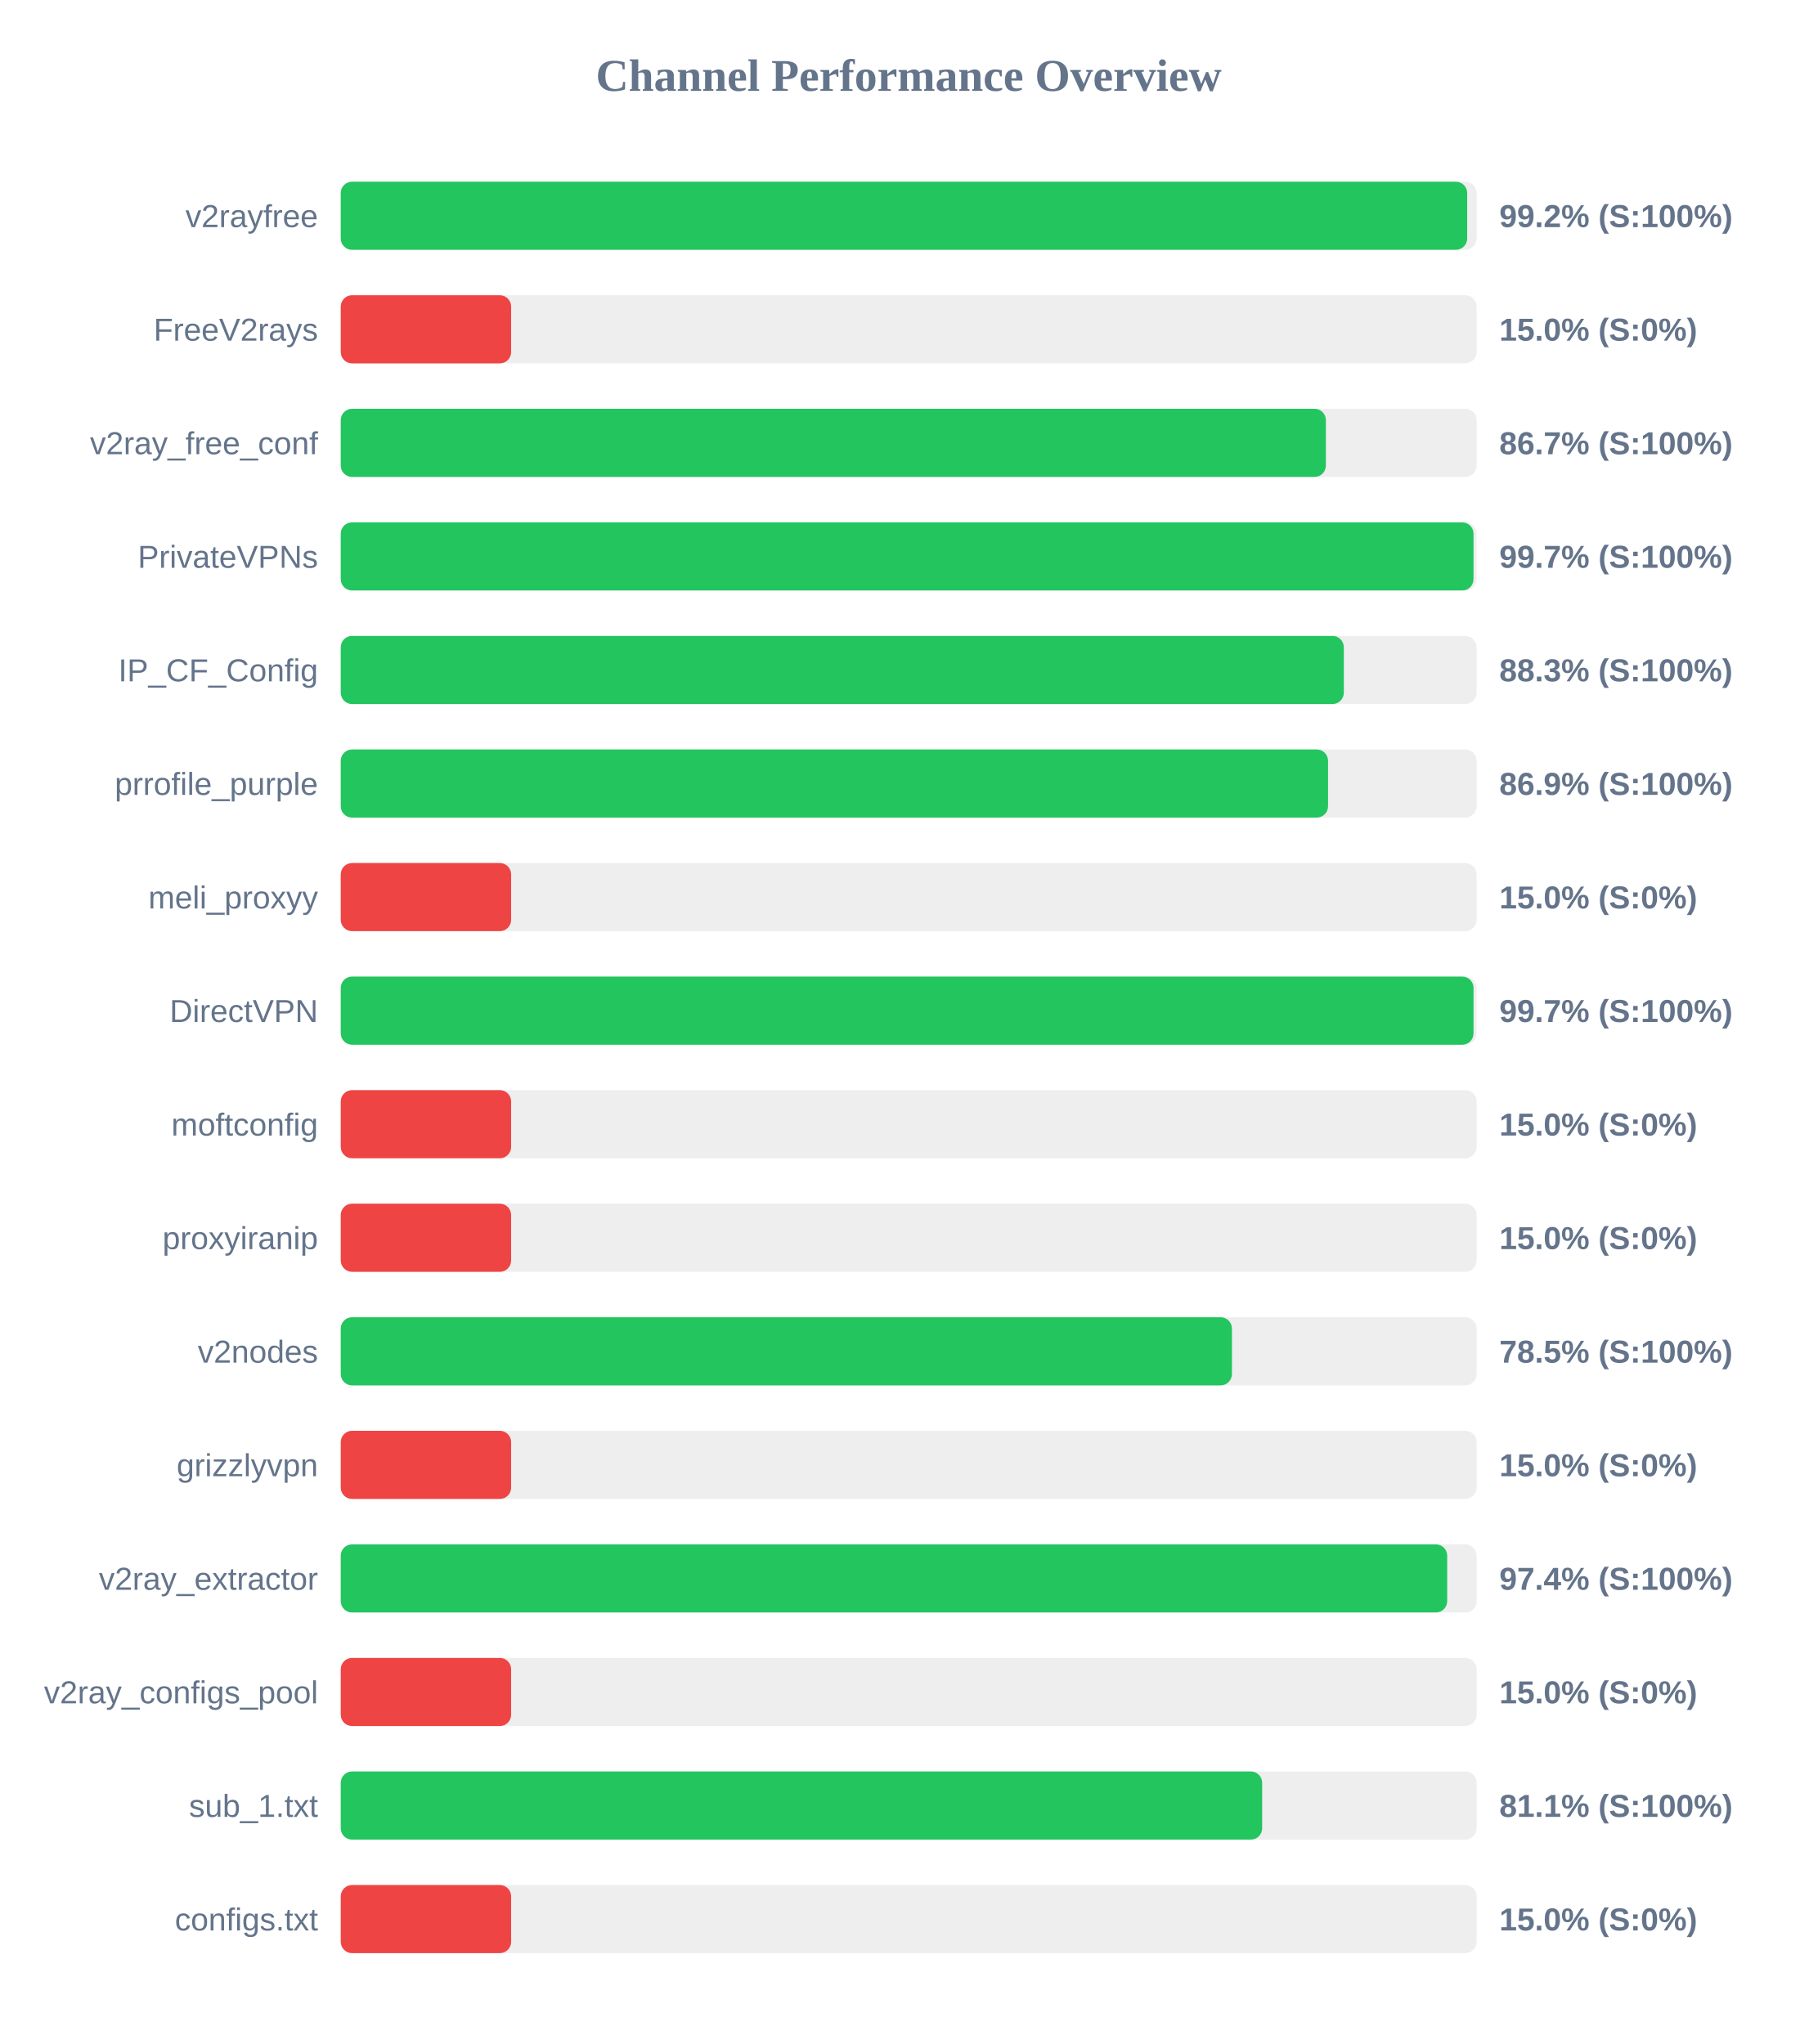
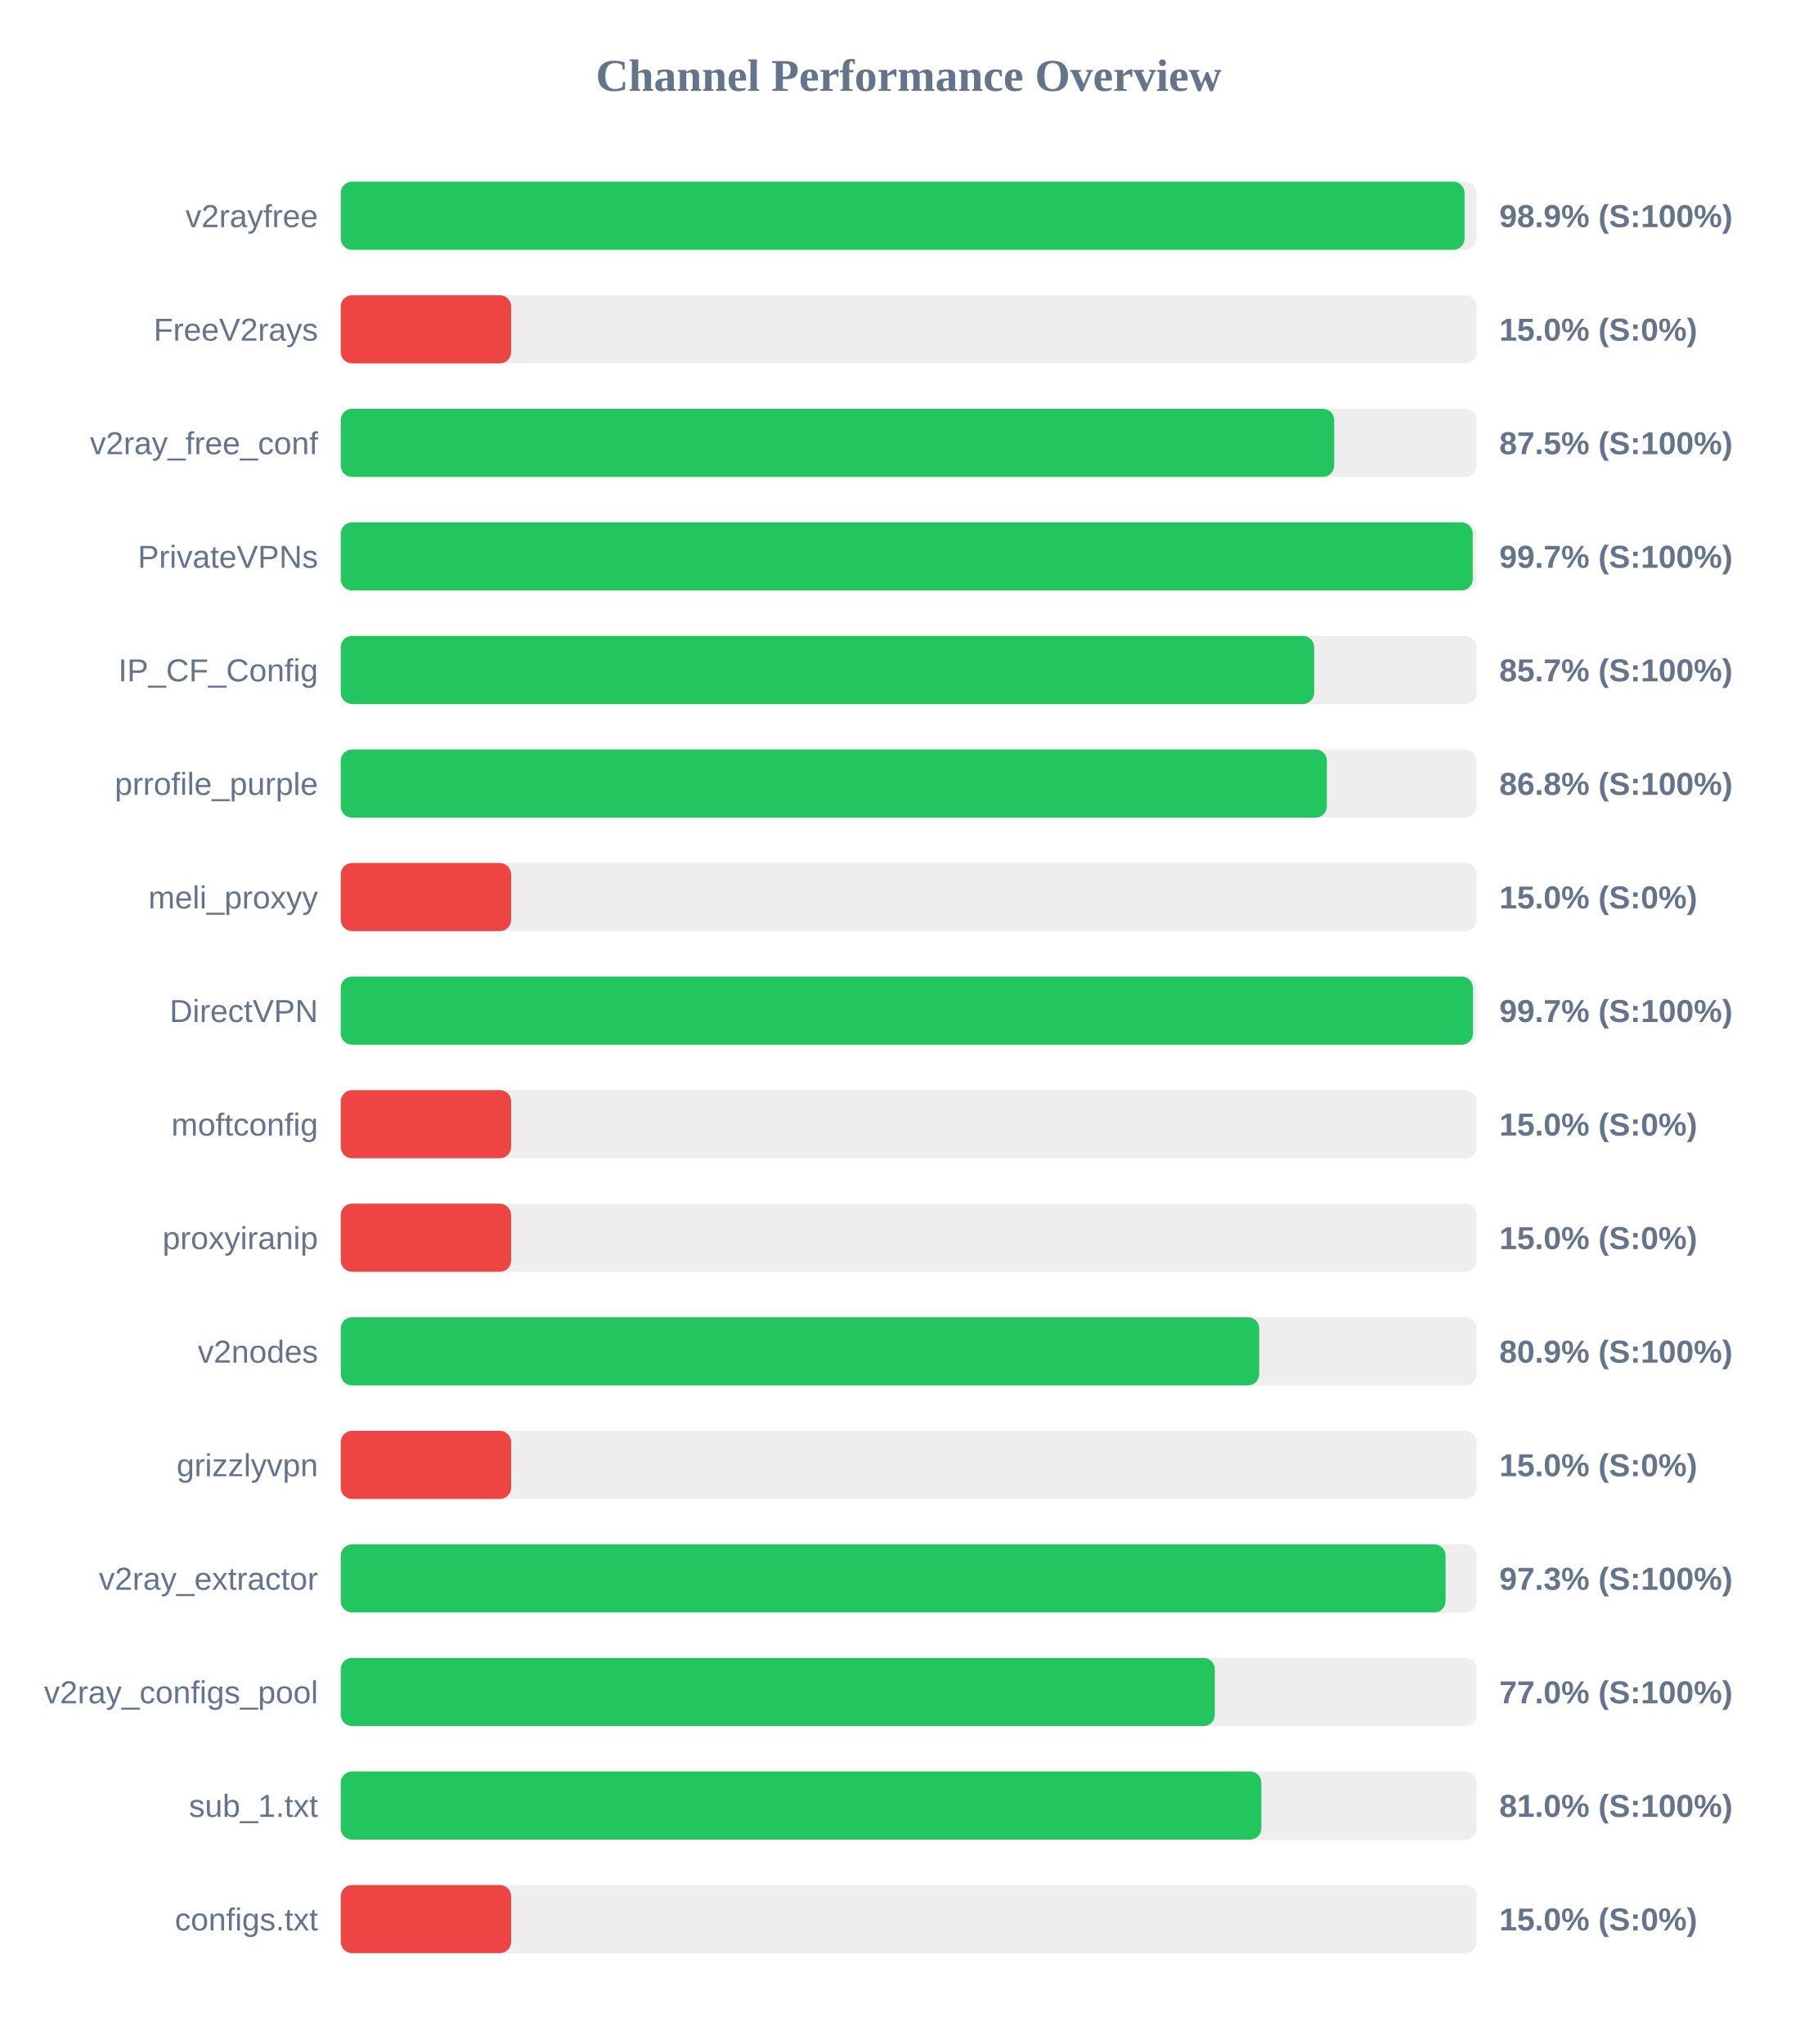
<svg xmlns="http://www.w3.org/2000/svg" width="800" height="900" version="1.1">
  <style>
        .row { font: 14px Arial; fill: #64748b; }
        .score { font: bold 14px Arial; fill: #64748b; }
    </style>
  <text x="400" y="40" text-anchor="middle" font-size="20px" font-weight="bold" fill="#64748b">Channel Performance Overview</text>
  <rect x="150" y="80" width="500" height="30" fill="#eee" rx="5" />
-   <rect x="150" y="80" width="495.85" height="30" fill="#22c55e" rx="5" />
+   <rect x="150" y="80" width="494.7" height="30" fill="#22c55e" rx="5" />
  <text x="140" y="100" text-anchor="end" class="row">v2rayfree</text>
-   <text x="660" y="100" text-anchor="start" class="score">99.2% (S:100%)</text>
+   <text x="660" y="100" text-anchor="start" class="score">98.9% (S:100%)</text>
  <rect x="150" y="130" width="500" height="30" fill="#eee" rx="5" />
  <rect x="150" y="130" width="75.0" height="30" fill="#ef4444" rx="5" />
  <text x="140" y="150" text-anchor="end" class="row">FreeV2rays</text>
  <text x="660" y="150" text-anchor="start" class="score">15.0% (S:0%)</text>
  <rect x="150" y="180" width="500" height="30" fill="#eee" rx="5" />
-   <rect x="150" y="180" width="433.65" height="30" fill="#22c55e" rx="5" />
+   <rect x="150" y="180" width="437.3" height="30" fill="#22c55e" rx="5" />
  <text x="140" y="200" text-anchor="end" class="row">v2ray_free_conf</text>
-   <text x="660" y="200" text-anchor="start" class="score">86.7% (S:100%)</text>
+   <text x="660" y="200" text-anchor="start" class="score">87.5% (S:100%)</text>
  <rect x="150" y="230" width="500" height="30" fill="#eee" rx="5" />
-   <rect x="150" y="230" width="498.65" height="30" fill="#22c55e" rx="5" />
+   <rect x="150" y="230" width="498.3" height="30" fill="#22c55e" rx="5" />
  <text x="140" y="250" text-anchor="end" class="row">PrivateVPNs</text>
  <text x="660" y="250" text-anchor="start" class="score">99.7% (S:100%)</text>
  <rect x="150" y="280" width="500" height="30" fill="#eee" rx="5" />
-   <rect x="150" y="280" width="441.55" height="30" fill="#22c55e" rx="5" />
+   <rect x="150" y="280" width="428.5" height="30" fill="#22c55e" rx="5" />
  <text x="140" y="300" text-anchor="end" class="row">IP_CF_Config</text>
-   <text x="660" y="300" text-anchor="start" class="score">88.3% (S:100%)</text>
+   <text x="660" y="300" text-anchor="start" class="score">85.7% (S:100%)</text>
  <rect x="150" y="330" width="500" height="30" fill="#eee" rx="5" />
-   <rect x="150" y="330" width="434.6" height="30" fill="#22c55e" rx="5" />
+   <rect x="150" y="330" width="434.1" height="30" fill="#22c55e" rx="5" />
  <text x="140" y="350" text-anchor="end" class="row">prrofile_purple</text>
-   <text x="660" y="350" text-anchor="start" class="score">86.9% (S:100%)</text>
+   <text x="660" y="350" text-anchor="start" class="score">86.8% (S:100%)</text>
  <rect x="150" y="380" width="500" height="30" fill="#eee" rx="5" />
  <rect x="150" y="380" width="75.0" height="30" fill="#ef4444" rx="5" />
  <text x="140" y="400" text-anchor="end" class="row">meli_proxyy</text>
  <text x="660" y="400" text-anchor="start" class="score">15.0% (S:0%)</text>
  <rect x="150" y="430" width="500" height="30" fill="#eee" rx="5" />
-   <rect x="150" y="430" width="498.65" height="30" fill="#22c55e" rx="5" />
+   <rect x="150" y="430" width="498.4" height="30" fill="#22c55e" rx="5" />
  <text x="140" y="450" text-anchor="end" class="row">DirectVPN</text>
  <text x="660" y="450" text-anchor="start" class="score">99.7% (S:100%)</text>
  <rect x="150" y="480" width="500" height="30" fill="#eee" rx="5" />
  <rect x="150" y="480" width="75.0" height="30" fill="#ef4444" rx="5" />
  <text x="140" y="500" text-anchor="end" class="row">moftconfig</text>
  <text x="660" y="500" text-anchor="start" class="score">15.0% (S:0%)</text>
  <rect x="150" y="530" width="500" height="30" fill="#eee" rx="5" />
  <rect x="150" y="530" width="75.0" height="30" fill="#ef4444" rx="5" />
  <text x="140" y="550" text-anchor="end" class="row">proxyiranip</text>
  <text x="660" y="550" text-anchor="start" class="score">15.0% (S:0%)</text>
  <rect x="150" y="580" width="500" height="30" fill="#eee" rx="5" />
-   <rect x="150" y="580" width="392.3" height="30" fill="#22c55e" rx="5" />
+   <rect x="150" y="580" width="404.3" height="30" fill="#22c55e" rx="5" />
  <text x="140" y="600" text-anchor="end" class="row">v2nodes</text>
-   <text x="660" y="600" text-anchor="start" class="score">78.5% (S:100%)</text>
+   <text x="660" y="600" text-anchor="start" class="score">80.9% (S:100%)</text>
  <rect x="150" y="630" width="500" height="30" fill="#eee" rx="5" />
  <rect x="150" y="630" width="75.0" height="30" fill="#ef4444" rx="5" />
  <text x="140" y="650" text-anchor="end" class="row">grizzlyvpn</text>
  <text x="660" y="650" text-anchor="start" class="score">15.0% (S:0%)</text>
  <rect x="150" y="680" width="500" height="30" fill="#eee" rx="5" />
-   <rect x="150" y="680" width="487.05" height="30" fill="#22c55e" rx="5" />
+   <rect x="150" y="680" width="486.35" height="30" fill="#22c55e" rx="5" />
  <text x="140" y="700" text-anchor="end" class="row">v2ray_extractor</text>
-   <text x="660" y="700" text-anchor="start" class="score">97.4% (S:100%)</text>
+   <text x="660" y="700" text-anchor="start" class="score">97.3% (S:100%)</text>
  <rect x="150" y="730" width="500" height="30" fill="#eee" rx="5" />
-   <rect x="150" y="730" width="75.0" height="30" fill="#ef4444" rx="5" />
+   <rect x="150" y="730" width="384.75" height="30" fill="#22c55e" rx="5" />
  <text x="140" y="750" text-anchor="end" class="row">v2ray_configs_pool</text>
-   <text x="660" y="750" text-anchor="start" class="score">15.0% (S:0%)</text>
+   <text x="660" y="750" text-anchor="start" class="score">77.0% (S:100%)</text>
  <rect x="150" y="780" width="500" height="30" fill="#eee" rx="5" />
-   <rect x="150" y="780" width="405.6" height="30" fill="#22c55e" rx="5" />
+   <rect x="150" y="780" width="405.25" height="30" fill="#22c55e" rx="5" />
  <text x="140" y="800" text-anchor="end" class="row">sub_1.txt</text>
-   <text x="660" y="800" text-anchor="start" class="score">81.1% (S:100%)</text>
+   <text x="660" y="800" text-anchor="start" class="score">81.0% (S:100%)</text>
  <rect x="150" y="830" width="500" height="30" fill="#eee" rx="5" />
  <rect x="150" y="830" width="75.0" height="30" fill="#ef4444" rx="5" />
  <text x="140" y="850" text-anchor="end" class="row">configs.txt</text>
  <text x="660" y="850" text-anchor="start" class="score">15.0% (S:0%)</text>
</svg>
